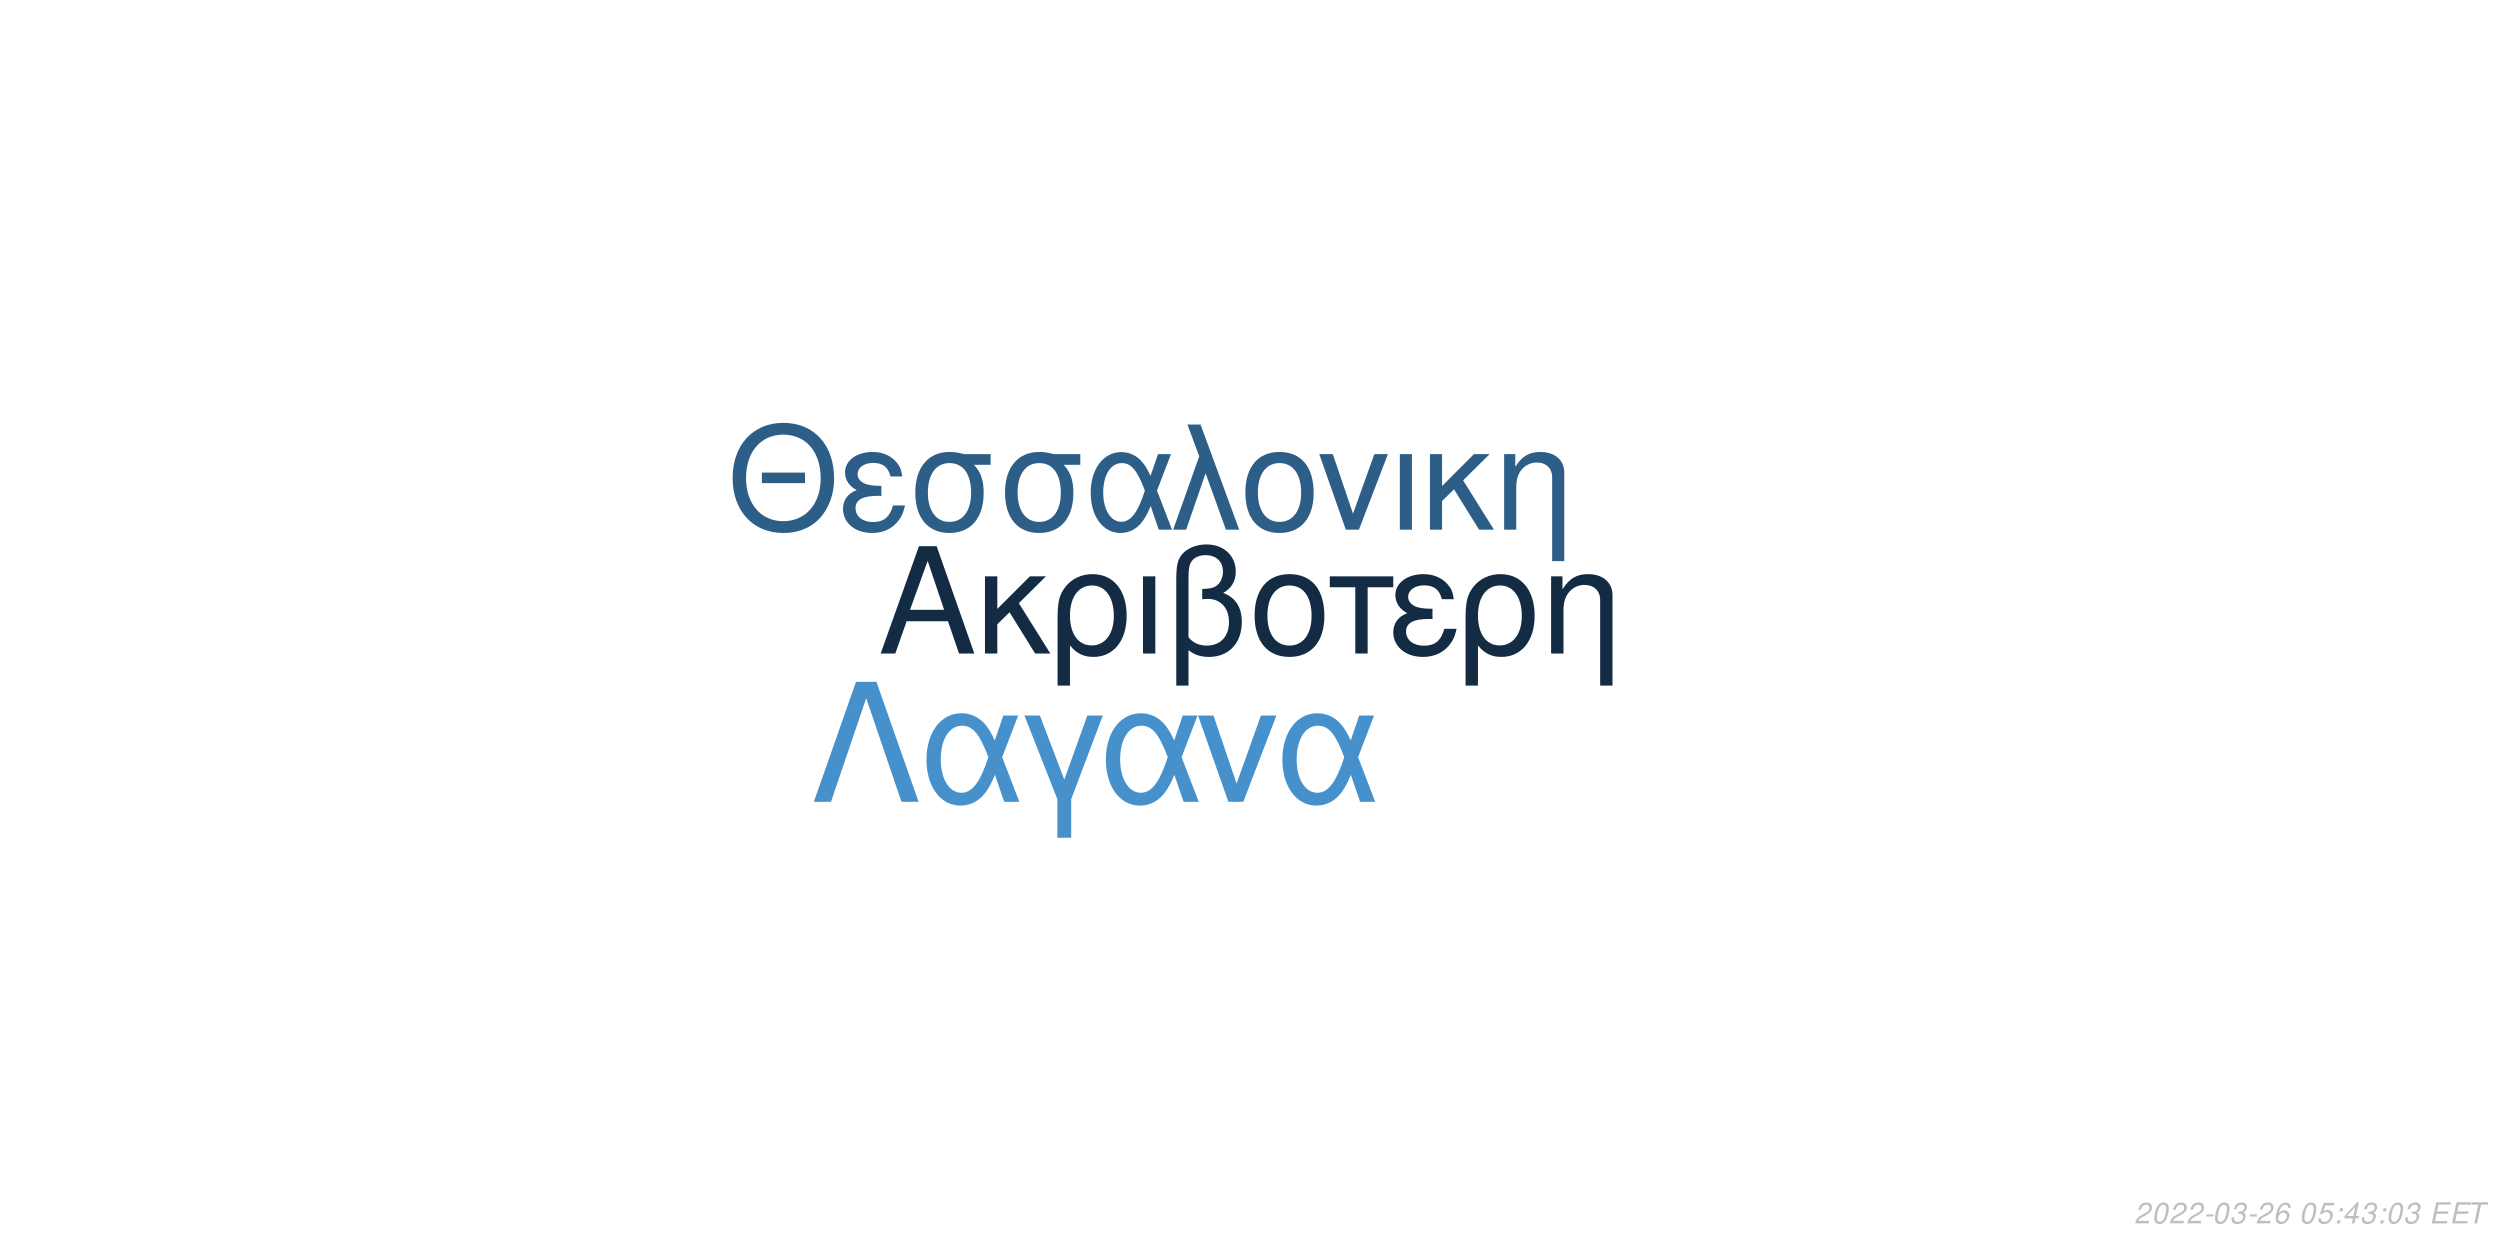
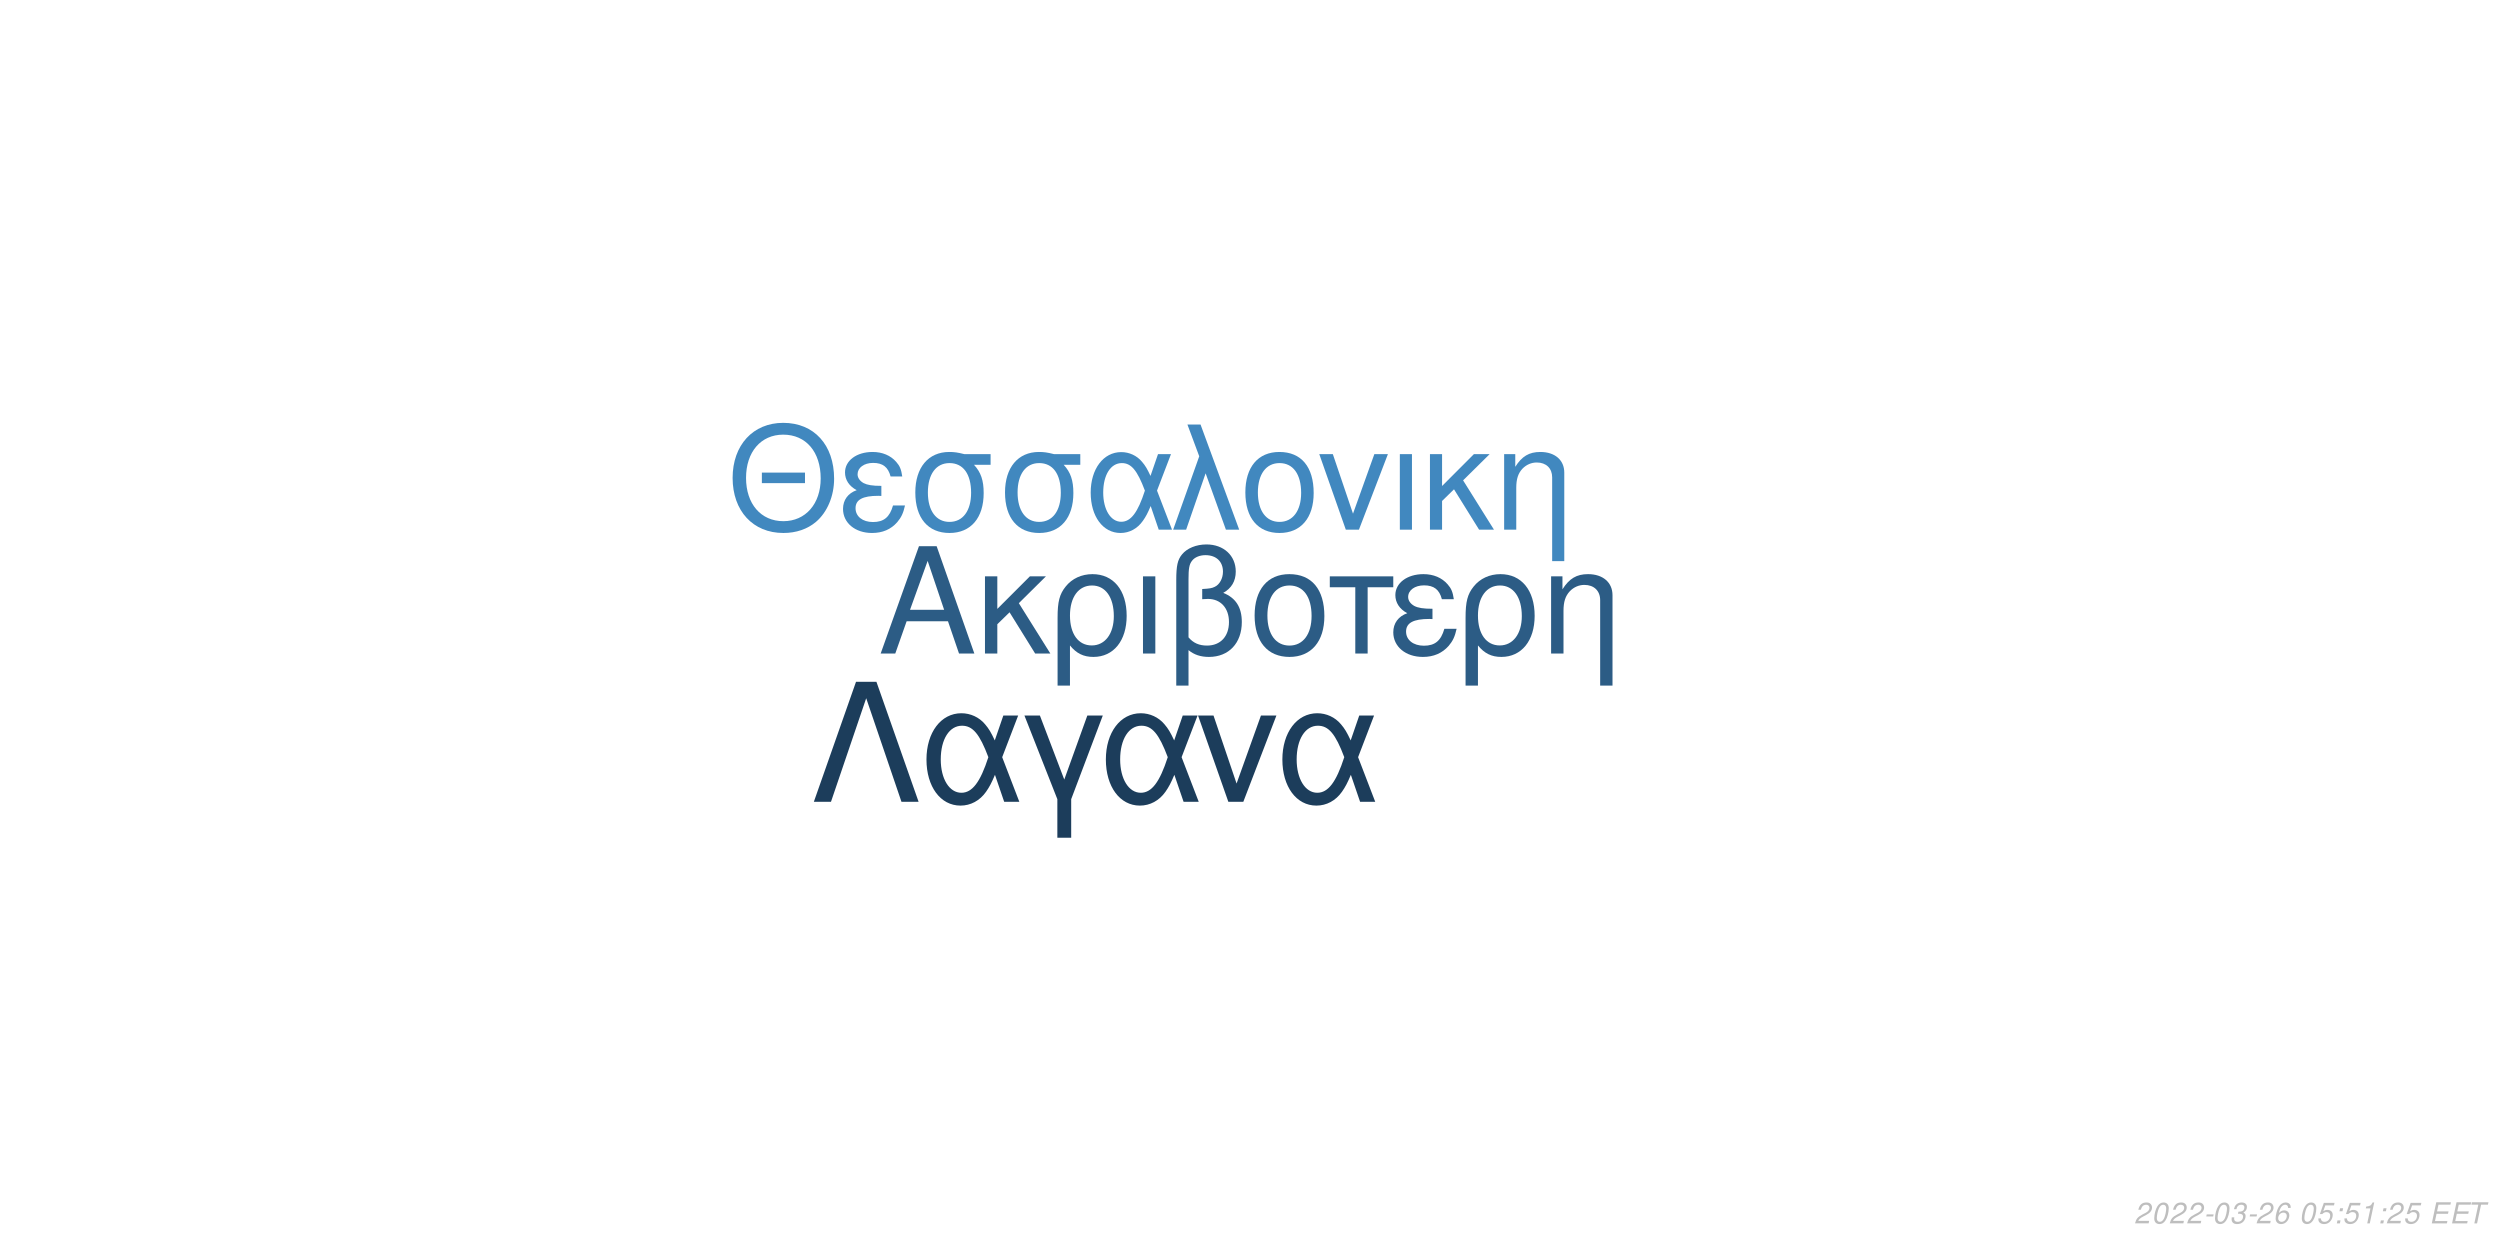
<svg xmlns="http://www.w3.org/2000/svg" xmlns:xlink="http://www.w3.org/1999/xlink" width="864pt" height="432pt" viewBox="0 0 864 432" version="1.1">
  <defs>
    <g>
      <symbol overflow="visible" id="glyph0-0">
        <path style="stroke:none;" d="" />
      </symbol>
      <symbol overflow="visible" id="glyph0-1">
        <path style="stroke:none;" d="M 24.125 -11.141 L 27.938 0 L 33.234 0 L 20.203 -37.094 L 14.094 -37.094 L 0.859 0 L 5.906 0 L 9.828 -11.141 Z M 22.797 -15.109 L 11 -15.109 L 17.094 -32.016 Z M 22.797 -15.109 " />
      </symbol>
      <symbol overflow="visible" id="glyph0-2">
        <path style="stroke:none;" d="M 7.172 -15.422 L 7.172 -26.672 L 2.906 -26.672 L 2.906 0 L 7.172 0 L 7.172 -10.125 L 11.406 -14.25 L 20.25 0 L 25.5 0 L 14.609 -17.406 L 23.969 -26.672 L 18.422 -26.672 Z M 7.172 -15.422 " />
      </symbol>
      <symbol overflow="visible" id="glyph0-3">
        <path style="stroke:none;" d="M 3 11.094 L 7.281 11.094 L 7.281 -2.797 C 9.516 -0.047 11.953 1.172 15.375 1.172 C 22.344 1.172 26.875 -4.422 26.875 -13.031 C 26.875 -21.891 22.297 -27.438 15.062 -27.438 C 11.297 -27.438 7.984 -25.906 5.797 -23.156 C 3.672 -20.516 3 -17.969 3 -12.359 Z M 14.906 -23.516 C 19.547 -23.516 22.438 -19.438 22.438 -12.922 C 22.438 -6.812 19.391 -2.797 14.812 -2.797 C 10.172 -2.797 7.281 -6.766 7.281 -13.125 C 7.281 -19.484 10.234 -23.516 14.906 -23.516 Z M 14.906 -23.516 " />
      </symbol>
      <symbol overflow="visible" id="glyph0-4">
        <path style="stroke:none;" d="M 3.516 0 L 7.781 0 L 7.781 -26.672 L 3.516 -26.672 Z M 3.516 0 " />
      </symbol>
      <symbol overflow="visible" id="glyph0-5">
        <path style="stroke:none;" d="M 4.016 11.094 L 8.25 11.094 L 8.25 -1.172 C 10.172 0.406 12.422 1.172 15.312 1.172 C 22.188 1.172 26.672 -3.609 26.672 -10.891 C 26.672 -15.984 24.578 -19.234 20.25 -20.969 C 23.109 -22.547 24.578 -25.031 24.578 -28.344 C 24.578 -33.844 20.406 -37.703 14.453 -37.703 C 10.938 -37.703 7.734 -36.391 6 -34.25 C 4.484 -32.422 4.016 -30.328 4.016 -25.391 Z M 8.25 -25.656 C 8.25 -29.359 8.5 -30.844 9.469 -32.062 C 10.375 -33.281 12.156 -34 14.094 -34 C 17.812 -34 20.156 -31.812 20.156 -28.297 C 20.156 -25.953 18.984 -23.812 17.297 -23.047 C 16.281 -22.547 15.469 -22.438 12.984 -22.297 L 12.984 -18.781 C 13.734 -18.828 14.344 -18.875 14.969 -18.875 C 19.344 -18.875 22.234 -15.719 22.234 -10.891 C 22.234 -5.906 19.281 -2.75 14.656 -2.75 C 11.953 -2.75 9.922 -3.609 8.25 -5.594 Z M 8.25 -25.656 " />
      </symbol>
      <symbol overflow="visible" id="glyph0-6">
        <path style="stroke:none;" d="M 14.094 -27.438 C 6.562 -27.438 2.094 -22.094 2.094 -13.125 C 2.094 -4.125 6.562 1.172 14.141 1.172 C 21.672 1.172 26.203 -4.172 26.203 -12.922 C 26.203 -22.188 21.828 -27.438 14.094 -27.438 Z M 14.141 -23.516 C 18.938 -23.516 21.781 -19.594 21.781 -12.984 C 21.781 -6.672 18.828 -2.75 14.141 -2.75 C 9.422 -2.75 6.516 -6.672 6.516 -13.125 C 6.516 -19.594 9.422 -23.516 14.141 -23.516 Z M 14.141 -23.516 " />
      </symbol>
      <symbol overflow="visible" id="glyph0-7">
        <path style="stroke:none;" d="M 7.891 0 L 12.156 0 L 12.156 -22.906 L 21.016 -22.906 L 21.016 -26.672 L -0.922 -26.672 L -0.922 -22.906 L 7.891 -22.906 Z M 7.891 0 " />
      </symbol>
      <symbol overflow="visible" id="glyph0-8">
        <path style="stroke:none;" d="M 14.562 -15.469 C 11.344 -15.469 9.562 -15.781 8.297 -16.438 C 6.922 -17.203 6.156 -18.328 6.156 -19.547 C 6.156 -21.891 8.453 -23.562 11.656 -23.562 C 15.062 -23.562 16.953 -22.094 17.812 -18.781 L 21.938 -18.781 C 21.578 -21.266 21.062 -22.5 19.797 -23.922 C 17.812 -26.203 14.906 -27.438 11.453 -27.438 C 5.797 -27.438 1.734 -24.375 1.734 -20.203 C 1.734 -17.609 3.156 -15.375 5.859 -13.938 C 2.797 -12.875 1.016 -10.484 1.016 -7.328 C 1.016 -2.391 5.297 1.172 11.25 1.172 C 14.969 1.172 17.906 -0.109 20.156 -2.641 C 21.578 -4.328 22.297 -5.797 22.906 -8.547 L 18.672 -8.547 C 17.5 -4.422 15.422 -2.703 11.609 -2.703 C 7.938 -2.703 5.438 -4.688 5.438 -7.578 C 5.438 -10.578 7.938 -11.953 13.484 -11.953 C 13.641 -11.953 14.094 -11.953 14.562 -11.906 Z M 14.562 -15.469 " />
      </symbol>
      <symbol overflow="visible" id="glyph0-9">
        <path style="stroke:none;" d="M 3.562 -26.672 L 3.562 0 L 7.844 0 L 7.844 -14.703 C 7.844 -17.906 8.5 -19.891 10.031 -21.531 C 11.406 -22.953 13.188 -23.719 15.062 -23.719 C 18.375 -23.719 20.516 -21.672 20.516 -18.469 L 20.516 11.094 L 24.781 11.094 L 24.781 -20.156 C 24.781 -24.578 21.469 -27.438 16.328 -27.438 C 12.359 -27.438 9.828 -25.906 7.484 -22.188 L 7.484 -26.672 Z M 3.562 -26.672 " />
      </symbol>
      <symbol overflow="visible" id="glyph1-0">
        <path style="stroke:none;" d="" />
      </symbol>
      <symbol overflow="visible" id="glyph1-1">
        <path style="stroke:none;" d="M 26.859 -19.734 L 11.953 -19.734 L 11.953 -16.094 L 26.859 -16.094 Z M 19.328 -36.922 C 8.922 -36.922 1.844 -29.25 1.844 -17.891 C 1.844 -6.484 8.875 1.141 19.391 1.141 C 23.812 1.141 27.703 -0.203 30.641 -2.688 C 34.578 -6.031 36.922 -11.656 36.922 -17.594 C 36.922 -29.297 30 -36.922 19.328 -36.922 Z M 19.328 -32.844 C 27.203 -32.844 32.281 -26.906 32.281 -17.688 C 32.281 -8.922 27.062 -2.938 19.391 -2.938 C 11.609 -2.938 6.484 -8.922 6.484 -17.891 C 6.484 -26.859 11.609 -32.844 19.328 -32.844 Z M 19.328 -32.844 " />
      </symbol>
      <symbol overflow="visible" id="glyph1-2">
        <path style="stroke:none;" d="M 14.25 -15.141 C 11.109 -15.141 9.375 -15.453 8.125 -16.094 C 6.781 -16.844 6.031 -17.938 6.031 -19.141 C 6.031 -21.422 8.266 -23.078 11.406 -23.078 C 14.75 -23.078 16.594 -21.625 17.438 -18.391 L 21.469 -18.391 C 21.125 -20.828 20.625 -22.031 19.391 -23.422 C 17.438 -25.656 14.594 -26.859 11.219 -26.859 C 5.688 -26.859 1.688 -23.875 1.688 -19.781 C 1.688 -17.234 3.094 -15.047 5.734 -13.656 C 2.734 -12.609 1 -10.266 1 -7.172 C 1 -2.344 5.188 1.141 11.016 1.141 C 14.656 1.141 17.547 -0.094 19.734 -2.594 C 21.125 -4.234 21.828 -5.688 22.422 -8.375 L 18.281 -8.375 C 17.141 -4.328 15.094 -2.641 11.359 -2.641 C 7.766 -2.641 5.328 -4.578 5.328 -7.422 C 5.328 -10.359 7.766 -11.703 13.203 -11.703 C 13.359 -11.703 13.797 -11.703 14.25 -11.656 Z M 14.25 -15.141 " />
      </symbol>
      <symbol overflow="visible" id="glyph1-3">
        <path style="stroke:none;" d="M 29 -26.109 L 19.938 -26.109 C 17.594 -26.703 16.438 -26.859 14.703 -26.859 C 7.469 -26.859 2.984 -21.469 2.984 -12.859 C 2.984 -4.031 7.375 1.141 14.797 1.141 C 22.172 1.141 26.609 -4.078 26.609 -12.656 C 26.609 -17.047 25.656 -19.828 23.266 -22.422 L 29 -22.422 Z M 14.797 -23.016 C 19.531 -23.016 22.266 -19.234 22.266 -12.75 C 22.266 -6.531 19.438 -2.688 14.797 -2.688 C 10.172 -2.688 7.328 -6.531 7.328 -12.859 C 7.328 -19.188 10.172 -23.016 14.797 -23.016 Z M 14.797 -23.016 " />
      </symbol>
      <symbol overflow="visible" id="glyph1-4">
        <path style="stroke:none;" d="M 29.344 -26.109 L 24.859 -26.109 L 22.266 -18.578 C 21.125 -21.031 20.484 -22.125 19.328 -23.469 C 17.547 -25.609 14.906 -26.812 12.156 -26.812 C 5.984 -26.812 1.594 -20.984 1.594 -12.812 C 1.594 -4.578 5.828 1.141 11.906 1.141 C 14.953 1.141 17.734 -0.344 19.625 -3.047 C 20.672 -4.531 21.281 -5.688 22.328 -8.172 L 25.109 0 L 29.703 0 L 24.516 -13.5 Z M 20.328 -13.5 C 17.891 -5.922 15.453 -2.734 12.156 -2.734 C 8.516 -2.734 5.922 -6.922 5.922 -12.812 C 5.922 -18.938 8.516 -23.016 12.359 -23.016 C 15.594 -23.016 17.688 -20.531 20.328 -13.5 Z M 20.328 -13.5 " />
      </symbol>
      <symbol overflow="visible" id="glyph1-5">
        <path style="stroke:none;" d="M 1.094 0 L 5.578 0 L 12.312 -19.484 L 19.328 0 L 23.922 0 L 10.562 -36.328 L 6.031 -36.328 L 10.109 -25.359 Z M 1.094 0 " />
      </symbol>
      <symbol overflow="visible" id="glyph1-6">
        <path style="stroke:none;" d="M 13.797 -26.859 C 6.422 -26.859 2.047 -21.625 2.047 -12.859 C 2.047 -4.031 6.422 1.141 13.859 1.141 C 21.234 1.141 25.656 -4.078 25.656 -12.656 C 25.656 -21.719 21.375 -26.859 13.797 -26.859 Z M 13.859 -23.016 C 18.531 -23.016 21.328 -19.188 21.328 -12.703 C 21.328 -6.531 18.438 -2.688 13.859 -2.688 C 9.219 -2.688 6.375 -6.531 6.375 -12.859 C 6.375 -19.188 9.219 -23.016 13.859 -23.016 Z M 13.859 -23.016 " />
      </symbol>
      <symbol overflow="visible" id="glyph1-7">
        <path style="stroke:none;" d="M 14.297 0 L 24.312 -26.109 L 19.625 -26.109 L 12.25 -5.531 L 5.281 -26.109 L 0.594 -26.109 L 9.766 0 Z M 14.297 0 " />
      </symbol>
      <symbol overflow="visible" id="glyph1-8">
        <path style="stroke:none;" d="M 3.438 0 L 7.625 0 L 7.625 -26.109 L 3.438 -26.109 Z M 3.438 0 " />
      </symbol>
      <symbol overflow="visible" id="glyph1-9">
        <path style="stroke:none;" d="M 7.031 -15.094 L 7.031 -26.109 L 2.844 -26.109 L 2.844 0 L 7.031 0 L 7.031 -9.922 L 11.156 -13.953 L 19.828 0 L 24.969 0 L 14.297 -17.047 L 23.469 -26.109 L 18.031 -26.109 Z M 7.031 -15.094 " />
      </symbol>
      <symbol overflow="visible" id="glyph1-10">
        <path style="stroke:none;" d="M 3.484 -26.109 L 3.484 0 L 7.672 0 L 7.672 -14.406 C 7.672 -17.547 8.328 -19.484 9.812 -21.078 C 11.156 -22.469 12.906 -23.219 14.75 -23.219 C 17.984 -23.219 20.078 -21.234 20.078 -18.094 L 20.078 10.859 L 24.266 10.859 L 24.266 -19.734 C 24.266 -24.062 21.031 -26.859 16 -26.859 C 12.109 -26.859 9.609 -25.359 7.328 -21.719 L 7.328 -26.109 Z M 3.484 -26.109 " />
      </symbol>
      <symbol overflow="visible" id="glyph2-0">
        <path style="stroke:none;" d="" />
      </symbol>
      <symbol overflow="visible" id="glyph2-1">
        <path style="stroke:none;" d="M 22.531 -41.484 L 15.484 -41.484 L 0.906 0 L 6.828 0 L 19 -35.797 L 31.188 0 L 37.109 0 Z M 22.531 -41.484 " />
      </symbol>
      <symbol overflow="visible" id="glyph2-2">
        <path style="stroke:none;" d="M 33.516 -29.812 L 28.391 -29.812 L 25.438 -21.219 C 24.125 -24.016 23.391 -25.266 22.078 -26.797 C 20.031 -29.25 17.016 -30.609 13.891 -30.609 C 6.828 -30.609 1.828 -23.953 1.828 -14.625 C 1.828 -5.234 6.656 1.312 13.594 1.312 C 17.078 1.312 20.266 -0.391 22.422 -3.469 C 23.609 -5.172 24.297 -6.484 25.5 -9.328 L 28.688 0 L 33.922 0 L 28 -15.422 Z M 23.219 -15.422 C 20.422 -6.766 17.641 -3.125 13.891 -3.125 C 9.734 -3.125 6.766 -7.906 6.766 -14.625 C 6.766 -21.625 9.734 -26.297 14.109 -26.297 C 17.812 -26.297 20.203 -23.453 23.219 -15.422 Z M 23.219 -15.422 " />
      </symbol>
      <symbol overflow="visible" id="glyph2-3">
        <path style="stroke:none;" d="M 12.062 12.406 L 16.844 12.406 L 16.844 -0.906 L 27.766 -29.812 L 22.422 -29.812 L 14.453 -7.688 L 6.031 -29.812 L 0.688 -29.812 L 12.062 -0.906 Z M 12.062 12.406 " />
      </symbol>
      <symbol overflow="visible" id="glyph2-4">
        <path style="stroke:none;" d="M 16.328 0 L 27.766 -29.812 L 22.422 -29.812 L 14 -6.312 L 6.031 -29.812 L 0.688 -29.812 L 11.156 0 Z M 16.328 0 " />
      </symbol>
      <symbol overflow="visible" id="glyph3-0">
        <path style="stroke:none;" d="" />
      </symbol>
      <symbol overflow="visible" id="glyph3-1">
        <path style="stroke:none;" d="M 5.234 -0.875 L 1.469 -0.875 C 1.641 -1.375 2.203 -1.891 3.109 -2.344 L 4.234 -2.938 C 5.562 -3.625 6.219 -4.469 6.219 -5.484 C 6.219 -5.938 6.062 -6.359 5.797 -6.656 C 5.469 -7.047 4.984 -7.234 4.312 -7.234 C 2.766 -7.234 1.891 -6.453 1.484 -4.734 L 2.375 -4.734 C 2.484 -5.188 2.609 -5.484 2.797 -5.75 C 3.094 -6.203 3.609 -6.453 4.188 -6.453 C 4.891 -6.453 5.344 -6.031 5.344 -5.375 C 5.344 -4.703 4.859 -4.094 4.016 -3.656 L 2.984 -3.125 C 1.234 -2.188 0.797 -1.656 0.344 -0.016 L 5.047 -0.016 Z M 5.234 -0.875 " />
      </symbol>
      <symbol overflow="visible" id="glyph3-2">
        <path style="stroke:none;" d="M 4.203 -7.234 C 3.375 -7.234 2.688 -6.812 2.125 -5.984 C 1.484 -5.047 0.984 -3.188 0.984 -1.734 C 0.984 -1.109 1.172 -0.562 1.484 -0.266 C 1.797 0.047 2.281 0.234 2.766 0.234 C 3.625 0.234 4.281 -0.156 4.859 -1.016 C 5.516 -1.953 6 -3.797 6 -5.266 C 6 -6.5 5.328 -7.234 4.203 -7.234 Z M 4.094 -6.453 C 4.734 -6.453 5.125 -5.984 5.125 -5.156 C 5.125 -4.203 4.781 -2.625 4.406 -1.812 C 3.984 -0.938 3.516 -0.547 2.875 -0.547 C 2.25 -0.547 1.875 -1.031 1.875 -1.828 C 1.875 -2.797 2.203 -4.344 2.594 -5.203 C 2.984 -6.047 3.453 -6.453 4.094 -6.453 Z M 4.094 -6.453 " />
      </symbol>
      <symbol overflow="visible" id="glyph3-3">
        <path style="stroke:none;" d="M 3.516 -3.125 L 1.125 -3.125 L 0.969 -2.406 L 3.359 -2.406 Z M 3.516 -3.125 " />
      </symbol>
      <symbol overflow="visible" id="glyph3-4">
        <path style="stroke:none;" d="M 2.922 -3.312 C 3.125 -3.344 3.234 -3.344 3.375 -3.344 C 4.203 -3.344 4.688 -3 4.688 -2.406 C 4.688 -1.312 3.906 -0.547 2.781 -0.547 C 2.047 -0.547 1.594 -0.938 1.594 -1.562 C 1.594 -1.719 1.609 -1.844 1.656 -2.094 L 0.766 -2.094 C 0.734 -1.797 0.719 -1.641 0.719 -1.469 C 0.719 -0.375 1.406 0.234 2.641 0.234 C 3.547 0.234 4.297 -0.078 4.812 -0.656 C 5.266 -1.156 5.562 -1.875 5.562 -2.547 C 5.562 -3.125 5.344 -3.453 4.797 -3.734 C 5.641 -4.234 6.016 -4.844 6.016 -5.734 C 6.016 -6.656 5.312 -7.234 4.203 -7.234 C 3.375 -7.234 2.672 -6.938 2.188 -6.375 C 1.891 -6.031 1.703 -5.641 1.516 -4.906 L 2.391 -4.906 C 2.5 -5.359 2.594 -5.594 2.734 -5.812 C 3.047 -6.234 3.516 -6.453 4.078 -6.453 C 4.734 -6.453 5.141 -6.125 5.141 -5.578 C 5.141 -5.188 5.016 -4.797 4.797 -4.547 C 4.516 -4.234 4 -4.062 3.266 -4.062 L 3.078 -4.062 Z M 2.922 -3.312 " />
      </symbol>
      <symbol overflow="visible" id="glyph3-5">
        <path style="stroke:none;" d="M 6.125 -5.344 L 6.141 -5.625 C 6.141 -6.609 5.453 -7.234 4.391 -7.234 C 3.438 -7.234 2.641 -6.719 2.016 -5.703 C 1.422 -4.781 0.938 -2.953 0.938 -1.688 C 0.938 -0.516 1.688 0.234 2.859 0.234 C 3.703 0.234 4.438 -0.156 5 -0.875 C 5.406 -1.422 5.672 -2.156 5.672 -2.766 C 5.672 -3.812 4.969 -4.5 3.906 -4.5 C 3.234 -4.5 2.672 -4.234 2.094 -3.625 C 2.406 -5.375 3.234 -6.453 4.25 -6.453 C 4.703 -6.453 5.062 -6.234 5.172 -5.844 C 5.203 -5.719 5.234 -5.578 5.25 -5.344 Z M 3.656 -3.734 C 4.344 -3.734 4.797 -3.281 4.797 -2.625 C 4.797 -1.469 3.984 -0.547 2.984 -0.547 C 2.297 -0.547 1.812 -1.047 1.812 -1.766 C 1.812 -2.859 2.625 -3.734 3.656 -3.734 Z M 3.656 -3.734 " />
      </symbol>
      <symbol overflow="visible" id="glyph3-6">
        <path style="stroke:none;" d="" />
      </symbol>
      <symbol overflow="visible" id="glyph3-7">
        <path style="stroke:none;" d="M 6.297 -7.094 L 2.594 -7.094 L 1.234 -3.234 L 2.047 -3.234 C 2.656 -3.766 2.938 -3.906 3.531 -3.906 C 4.328 -3.906 4.797 -3.453 4.797 -2.688 C 4.797 -1.438 3.969 -0.547 2.828 -0.547 C 2.031 -0.547 1.609 -0.938 1.578 -1.734 L 0.703 -1.734 L 0.703 -1.516 C 0.703 -0.938 0.844 -0.547 1.188 -0.266 C 1.562 0.062 2.078 0.234 2.703 0.234 C 3.656 0.234 4.391 -0.156 4.984 -0.922 C 5.422 -1.5 5.672 -2.234 5.672 -2.953 C 5.672 -4 4.938 -4.672 3.812 -4.672 C 3.328 -4.672 2.906 -4.547 2.406 -4.234 L 3.109 -6.219 L 6.109 -6.219 Z M 6.297 -7.094 " />
      </symbol>
      <symbol overflow="visible" id="glyph3-8">
        <path style="stroke:none;" d="M 2.359 -1.031 L 1.312 -1.031 L 1.094 0 L 2.141 0 Z M 3.266 -5.234 L 2.219 -5.234 L 2 -4.203 L 3.047 -4.203 Z M 3.266 -5.234 " />
      </symbol>
      <symbol overflow="visible" id="glyph3-9">
-         <path style="stroke:none;" d="M 3.625 -1.75 L 3.266 0 L 4.141 0 L 4.516 -1.75 L 5.562 -1.75 L 5.734 -2.531 L 4.688 -2.531 L 5.688 -7.234 L 5.016 -7.234 L 0.844 -2.672 L 0.641 -1.75 Z M 3.797 -2.531 L 1.594 -2.531 L 4.469 -5.703 Z M 3.797 -2.531 " />
+         <path style="stroke:none;" d="M 3.703 -5.188 L 2.594 0 L 3.469 0 L 5.016 -7.234 L 4.438 -7.234 C 3.906 -6.156 3.688 -6.016 2.234 -5.812 L 2.109 -5.188 Z M 3.703 -5.188 " />
      </symbol>
      <symbol overflow="visible" id="glyph3-10">
        <path style="stroke:none;" d="M 2.547 -3.312 L 6.5 -3.312 L 6.688 -4.141 L 2.719 -4.141 L 3.219 -6.469 L 7.344 -6.469 L 7.516 -7.297 L 2.453 -7.297 L 0.906 0 L 6.125 0 L 6.297 -0.812 L 2.016 -0.812 Z M 2.547 -3.312 " />
      </symbol>
      <symbol overflow="visible" id="glyph3-11">
        <path style="stroke:none;" d="M 4.938 -6.469 L 7.312 -6.469 L 7.484 -7.297 L 1.75 -7.297 L 1.578 -6.469 L 3.984 -6.469 L 2.609 0 L 3.547 0 Z M 4.938 -6.469 " />
      </symbol>
    </g>
  </defs>
  <g id="surface1">
    <rect x="0" y="0" width="864" height="432" style="fill:rgb(100%,100%,100%);fill-opacity:1;stroke:none;" />
-     <g style="fill:rgb(7.451%,17.255%,26.667%);fill-opacity:1;">
+     <g style="fill:rgb(17.255%,36.078%,52.157%);fill-opacity:1;">
      <use xlink:href="#glyph0-1" x="303.5" y="225.861" />
      <use xlink:href="#glyph0-2" x="337.5" y="225.861" />
      <use xlink:href="#glyph0-3" x="362.5" y="225.861" />
      <use xlink:href="#glyph0-4" x="391.5" y="225.861" />
      <use xlink:href="#glyph0-5" x="402.5" y="225.861" />
      <use xlink:href="#glyph0-6" x="431.5" y="225.861" />
      <use xlink:href="#glyph0-7" x="460.5" y="225.861" />
      <use xlink:href="#glyph0-8" x="480.5" y="225.861" />
      <use xlink:href="#glyph0-3" x="503.5" y="225.861" />
      <use xlink:href="#glyph0-9" x="532.5" y="225.861" />
    </g>
-     <g style="fill:rgb(17.647%,36.863%,53.333%);fill-opacity:1;">
+     <g style="fill:rgb(25.49%,53.333%,74.902%);fill-opacity:1;">
      <use xlink:href="#glyph1-1" x="251.348" y="183.058" />
      <use xlink:href="#glyph1-2" x="290.348" y="183.058" />
      <use xlink:href="#glyph1-3" x="313.348" y="183.058" />
      <use xlink:href="#glyph1-3" x="344.348" y="183.058" />
      <use xlink:href="#glyph1-4" x="375.348" y="183.058" />
      <use xlink:href="#glyph1-5" x="404.348" y="183.058" />
      <use xlink:href="#glyph1-6" x="428.348" y="183.058" />
      <use xlink:href="#glyph1-7" x="455.348" y="183.058" />
      <use xlink:href="#glyph1-8" x="480.348" y="183.058" />
      <use xlink:href="#glyph1-9" x="491.348" y="183.058" />
      <use xlink:href="#glyph1-10" x="516.348" y="183.058" />
    </g>
-     <g style="fill:rgb(27.451%,56.863%,80%);fill-opacity:1;">
+     <g style="fill:rgb(10.98%,23.922%,35.686%);fill-opacity:1;">
      <use xlink:href="#glyph2-1" x="280.359" y="277.105" />
      <use xlink:href="#glyph2-2" x="318.359" y="277.105" />
      <use xlink:href="#glyph2-3" x="353.359" y="277.105" />
      <use xlink:href="#glyph2-2" x="380.359" y="277.105" />
      <use xlink:href="#glyph2-4" x="413.359" y="277.105" />
      <use xlink:href="#glyph2-2" x="441.359" y="277.105" />
    </g>
    <g style="fill:rgb(74.51%,74.51%,74.51%);fill-opacity:1;">
      <use xlink:href="#glyph3-1" x="737.52" y="422.81" />
      <use xlink:href="#glyph3-2" x="743.52" y="422.81" />
      <use xlink:href="#glyph3-1" x="749.52" y="422.81" />
      <use xlink:href="#glyph3-1" x="755.52" y="422.81" />
      <use xlink:href="#glyph3-3" x="761.52" y="422.81" />
      <use xlink:href="#glyph3-2" x="764.52" y="422.81" />
      <use xlink:href="#glyph3-4" x="770.52" y="422.81" />
      <use xlink:href="#glyph3-3" x="776.52" y="422.81" />
      <use xlink:href="#glyph3-1" x="779.52" y="422.81" />
      <use xlink:href="#glyph3-5" x="785.52" y="422.81" />
      <use xlink:href="#glyph3-6" x="791.52" y="422.81" />
      <use xlink:href="#glyph3-2" x="794.52" y="422.81" />
      <use xlink:href="#glyph3-7" x="800.52" y="422.81" />
      <use xlink:href="#glyph3-8" x="806.52" y="422.81" />
-       <use xlink:href="#glyph3-9" x="809.52" y="422.81" />
-       <use xlink:href="#glyph3-4" x="815.52" y="422.81" />
+       <use xlink:href="#glyph3-7" x="809.52" y="422.81" />
+       <use xlink:href="#glyph3-9" x="815.52" y="422.81" />
      <use xlink:href="#glyph3-8" x="821.52" y="422.81" />
-       <use xlink:href="#glyph3-2" x="824.52" y="422.81" />
-       <use xlink:href="#glyph3-4" x="830.52" y="422.81" />
+       <use xlink:href="#glyph3-1" x="824.52" y="422.81" />
+       <use xlink:href="#glyph3-7" x="830.52" y="422.81" />
      <use xlink:href="#glyph3-6" x="836.52" y="422.81" />
      <use xlink:href="#glyph3-10" x="839.52" y="422.81" />
      <use xlink:href="#glyph3-10" x="846.52" y="422.81" />
      <use xlink:href="#glyph3-11" x="852.52" y="422.81" />
    </g>
  </g>
</svg>
